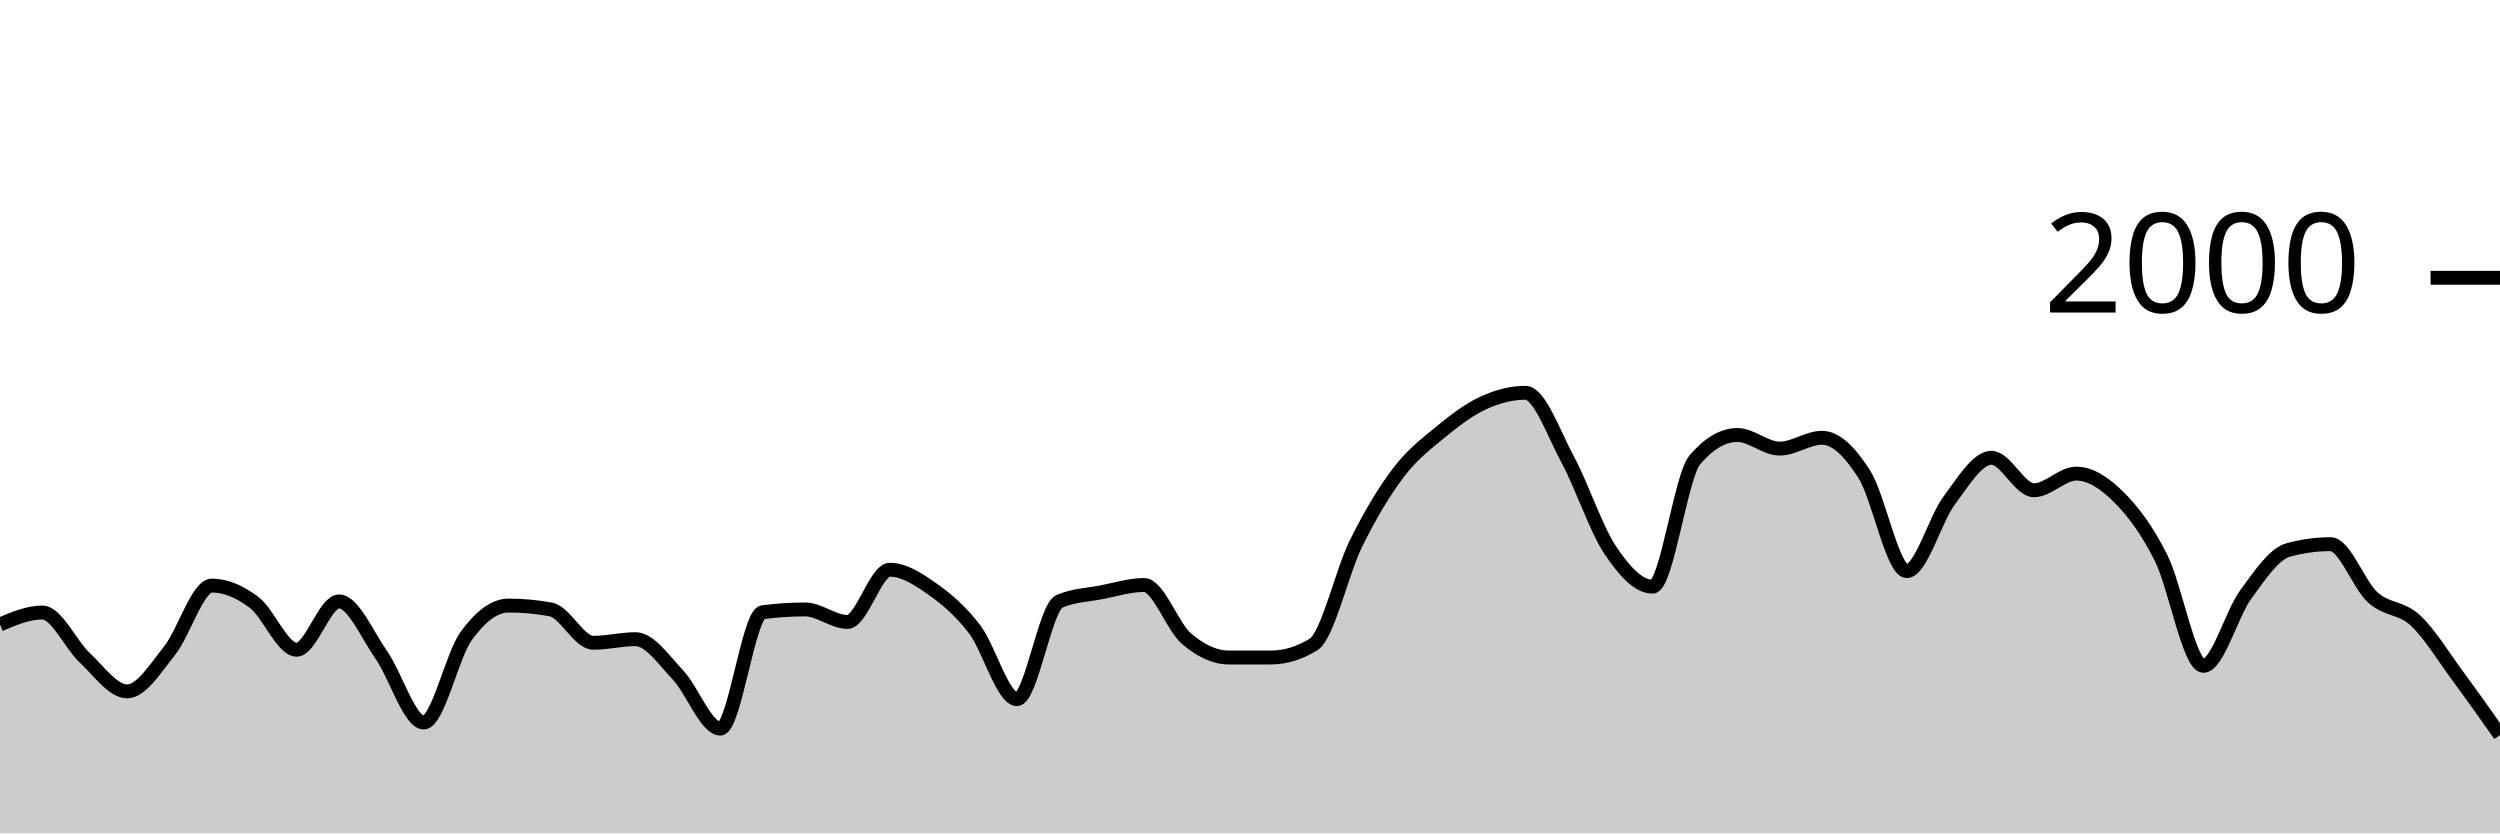
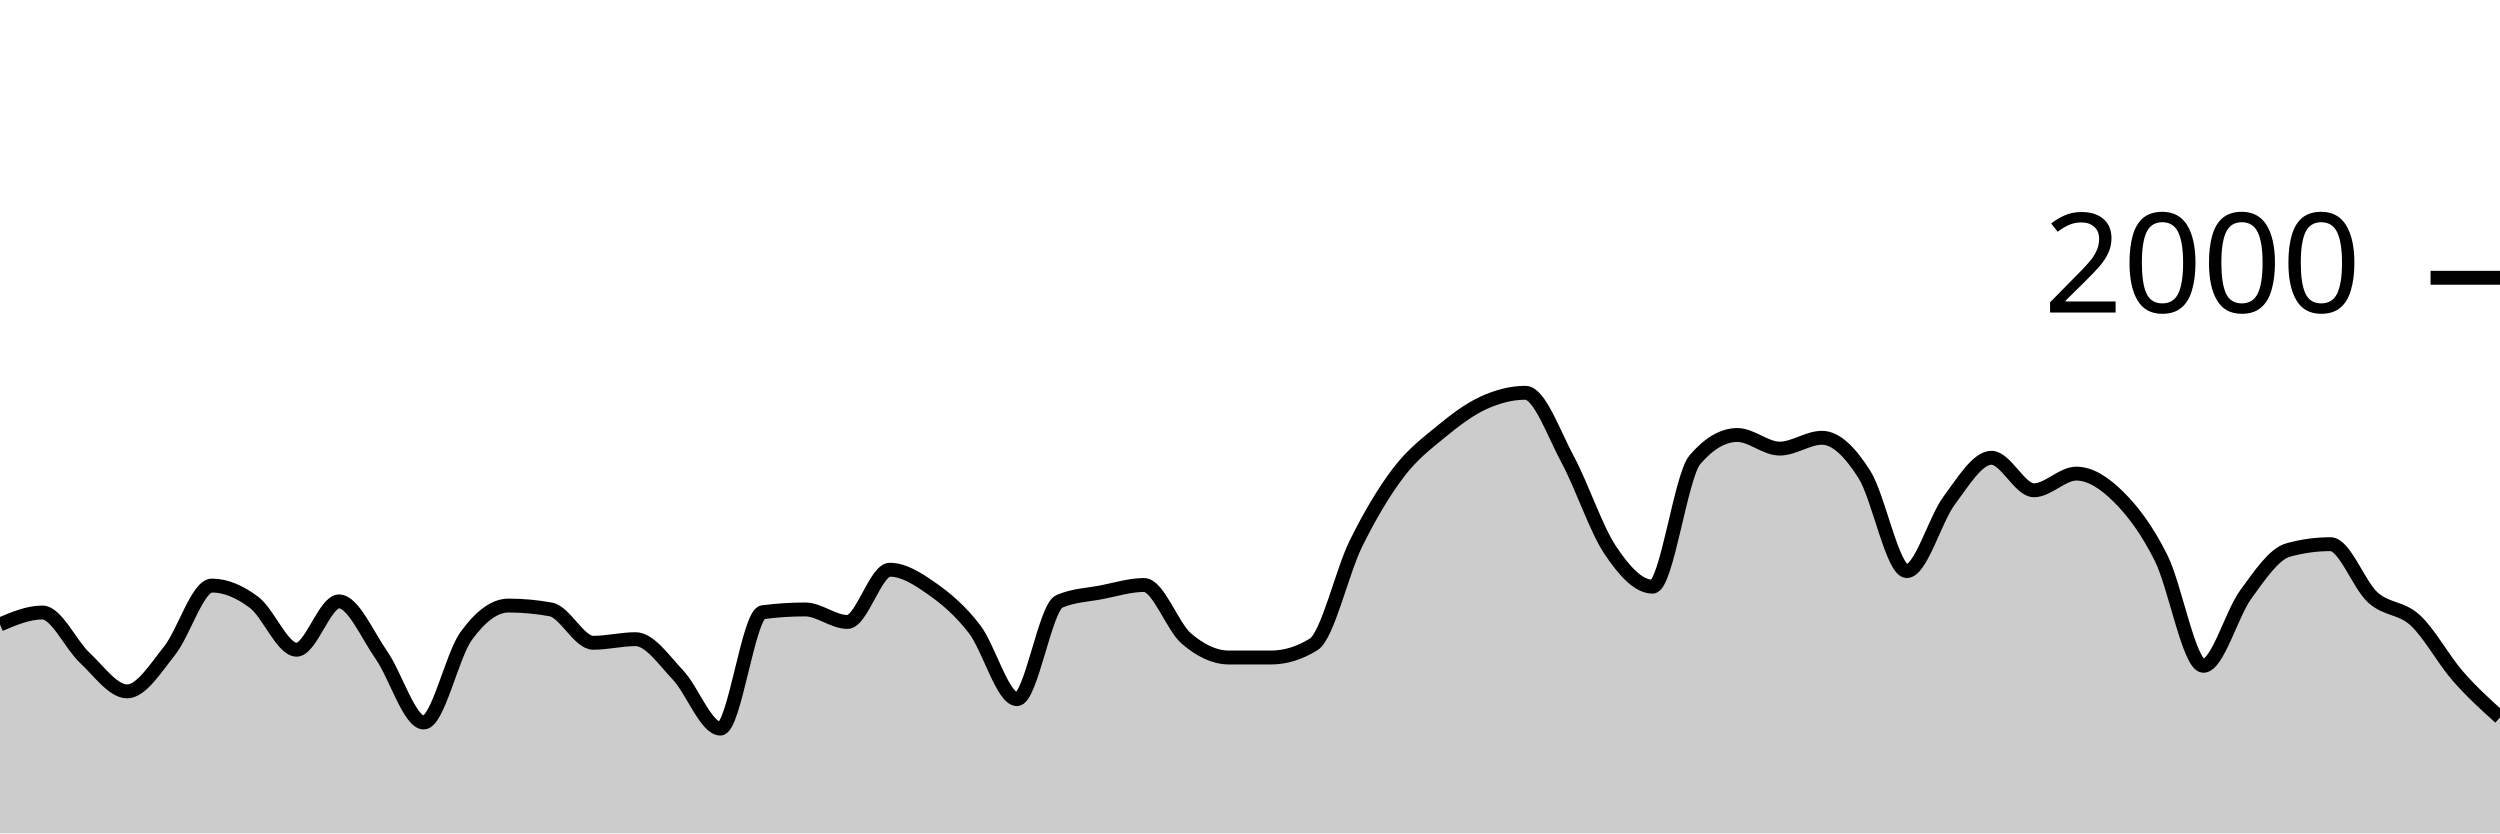
<svg xmlns="http://www.w3.org/2000/svg" viewBox="0 0 180 60">
  <g transform="translate(0,20)">
-     <path class="area" fill="rgba(0, 0, 0, 0.2)" d="M0,24.96C1.017,24.53,2.034,24.1,3.051,24.1C4.068,24.1,5.085,26.413,6.102,27.36C7.119,28.307,8.136,29.78,9.153,29.78C10.169,29.78,11.186,28.13,12.203,26.86C13.22,25.59,14.237,22.16,15.254,22.16C16.271,22.16,17.288,22.61,18.305,23.38C19.322,24.15,20.339,26.78,21.356,26.78C22.373,26.78,23.39,23.3,24.407,23.3C25.424,23.3,26.441,25.707,27.458,27.16C28.475,28.613,29.492,32.02,30.508,32.02C31.525,32.02,32.542,27.203,33.559,25.8C34.576,24.397,35.593,23.6,36.61,23.6C37.627,23.6,38.644,23.693,39.661,23.88C40.678,24.067,41.695,26.28,42.712,26.28C43.729,26.28,44.746,26.02,45.763,26.02C46.78,26.02,47.797,27.527,48.814,28.6C49.831,29.673,50.847,32.46,51.864,32.46C52.881,32.46,53.898,24.213,54.915,24.08C55.932,23.947,56.949,23.88,57.966,23.88C58.983,23.88,60,24.78,61.017,24.78C62.034,24.78,63.051,21.02,64.068,21.02C65.085,21.02,66.102,21.687,67.119,22.4C68.136,23.113,69.153,23.977,70.169,25.3C71.186,26.623,72.203,30.34,73.22,30.34C74.237,30.34,75.254,23.74,76.271,23.3C77.288,22.86,78.305,22.837,79.322,22.64C80.339,22.443,81.356,22.12,82.373,22.12C83.39,22.12,84.407,25.11,85.424,25.98C86.441,26.85,87.458,27.34,88.475,27.34C89.492,27.34,90.508,27.34,91.525,27.34C92.542,27.34,93.559,27.027,94.576,26.4C95.593,25.773,96.61,21.2,97.627,19.14C98.644,17.08,99.661,15.38,100.678,14.04C101.695,12.7,102.712,11.937,103.729,11.1C104.746,10.263,105.763,9.49,106.78,9.02C107.797,8.55,108.814,8.28,109.831,8.28C110.847,8.28,111.864,11.213,112.881,13.1C113.898,14.987,114.915,18.077,115.932,19.6C116.949,21.123,117.966,22.24,118.983,22.24C120,22.24,121.017,14.287,122.034,13.1C123.051,11.913,124.068,11.32,125.085,11.32C126.102,11.32,127.119,12.3,128.136,12.3C129.153,12.3,130.169,11.52,131.186,11.52C132.203,11.52,133.22,12.56,134.237,14.16C135.254,15.76,136.271,21.12,137.288,21.12C138.305,21.12,139.322,17.4,140.339,16.04C141.356,14.68,142.373,12.96,143.39,12.96C144.407,12.96,145.424,15.3,146.441,15.3C147.458,15.3,148.475,14.1,149.492,14.1C150.508,14.1,151.525,14.77,152.542,15.78C153.559,16.79,154.576,18.133,155.593,20.16C156.61,22.187,157.627,27.94,158.644,27.94C159.661,27.94,160.678,24.19,161.695,22.8C162.712,21.41,163.729,19.88,164.746,19.6C165.763,19.32,166.78,19.18,167.797,19.18C168.814,19.18,169.831,22.107,170.847,23.02C171.864,23.933,172.881,23.72,173.898,24.66C174.915,25.6,175.932,27.283,176.949,28.66C177.966,30.037,178.983,31.478,180,32.92L180,40C178.983,40,177.966,40,176.949,40C175.932,40,174.915,40,173.898,40C172.881,40,171.864,40,170.847,40C169.831,40,168.814,40,167.797,40C166.78,40,165.763,40,164.746,40C163.729,40,162.712,40,161.695,40C160.678,40,159.661,40,158.644,40C157.627,40,156.61,40,155.593,40C154.576,40,153.559,40,152.542,40C151.525,40,150.508,40,149.492,40C148.475,40,147.458,40,146.441,40C145.424,40,144.407,40,143.39,40C142.373,40,141.356,40,140.339,40C139.322,40,138.305,40,137.288,40C136.271,40,135.254,40,134.237,40C133.22,40,132.203,40,131.186,40C130.169,40,129.153,40,128.136,40C127.119,40,126.102,40,125.085,40C124.068,40,123.051,40,122.034,40C121.017,40,120,40,118.983,40C117.966,40,116.949,40,115.932,40C114.915,40,113.898,40,112.881,40C111.864,40,110.847,40,109.831,40C108.814,40,107.797,40,106.78,40C105.763,40,104.746,40,103.729,40C102.712,40,101.695,40,100.678,40C99.661,40,98.644,40,97.627,40C96.61,40,95.593,40,94.576,40C93.559,40,92.542,40,91.525,40C90.508,40,89.492,40,88.475,40C87.458,40,86.441,40,85.424,40C84.407,40,83.39,40,82.373,40C81.356,40,80.339,40,79.322,40C78.305,40,77.288,40,76.271,40C75.254,40,74.237,40,73.22,40C72.203,40,71.186,40,70.169,40C69.153,40,68.136,40,67.119,40C66.102,40,65.085,40,64.068,40C63.051,40,62.034,40,61.017,40C60,40,58.983,40,57.966,40C56.949,40,55.932,40,54.915,40C53.898,40,52.881,40,51.864,40C50.847,40,49.831,40,48.814,40C47.797,40,46.78,40,45.763,40C44.746,40,43.729,40,42.712,40C41.695,40,40.678,40,39.661,40C38.644,40,37.627,40,36.61,40C35.593,40,34.576,40,33.559,40C32.542,40,31.525,40,30.508,40C29.492,40,28.475,40,27.458,40C26.441,40,25.424,40,24.407,40C23.39,40,22.373,40,21.356,40C20.339,40,19.322,40,18.305,40C17.288,40,16.271,40,15.254,40C14.237,40,13.22,40,12.203,40C11.186,40,10.169,40,9.153,40C8.136,40,7.119,40,6.102,40C5.085,40,4.068,40,3.051,40C2.034,40,1.017,40,0,40Z" />
-     <path class="line" stroke="black" fill="none" d="M0,24.96C1.017,24.53,2.034,24.1,3.051,24.1C4.068,24.1,5.085,26.413,6.102,27.36C7.119,28.307,8.136,29.78,9.153,29.78C10.169,29.78,11.186,28.13,12.203,26.86C13.22,25.59,14.237,22.16,15.254,22.16C16.271,22.16,17.288,22.61,18.305,23.38C19.322,24.15,20.339,26.78,21.356,26.78C22.373,26.78,23.39,23.3,24.407,23.3C25.424,23.3,26.441,25.707,27.458,27.16C28.475,28.613,29.492,32.02,30.508,32.02C31.525,32.02,32.542,27.203,33.559,25.8C34.576,24.397,35.593,23.6,36.61,23.6C37.627,23.6,38.644,23.693,39.661,23.88C40.678,24.067,41.695,26.28,42.712,26.28C43.729,26.28,44.746,26.02,45.763,26.02C46.78,26.02,47.797,27.527,48.814,28.6C49.831,29.673,50.847,32.46,51.864,32.46C52.881,32.46,53.898,24.213,54.915,24.08C55.932,23.947,56.949,23.88,57.966,23.88C58.983,23.88,60,24.78,61.017,24.78C62.034,24.78,63.051,21.02,64.068,21.02C65.085,21.02,66.102,21.687,67.119,22.4C68.136,23.113,69.153,23.977,70.169,25.3C71.186,26.623,72.203,30.34,73.22,30.34C74.237,30.34,75.254,23.74,76.271,23.3C77.288,22.86,78.305,22.837,79.322,22.64C80.339,22.443,81.356,22.12,82.373,22.12C83.39,22.12,84.407,25.11,85.424,25.98C86.441,26.85,87.458,27.34,88.475,27.34C89.492,27.34,90.508,27.34,91.525,27.34C92.542,27.34,93.559,27.027,94.576,26.4C95.593,25.773,96.61,21.2,97.627,19.14C98.644,17.08,99.661,15.38,100.678,14.04C101.695,12.7,102.712,11.937,103.729,11.1C104.746,10.263,105.763,9.49,106.78,9.02C107.797,8.55,108.814,8.28,109.831,8.28C110.847,8.28,111.864,11.213,112.881,13.1C113.898,14.987,114.915,18.077,115.932,19.6C116.949,21.123,117.966,22.24,118.983,22.24C120,22.24,121.017,14.287,122.034,13.1C123.051,11.913,124.068,11.32,125.085,11.32C126.102,11.32,127.119,12.3,128.136,12.3C129.153,12.3,130.169,11.52,131.186,11.52C132.203,11.52,133.22,12.56,134.237,14.16C135.254,15.76,136.271,21.12,137.288,21.12C138.305,21.12,139.322,17.4,140.339,16.04C141.356,14.68,142.373,12.96,143.39,12.96C144.407,12.96,145.424,15.3,146.441,15.3C147.458,15.3,148.475,14.1,149.492,14.1C150.508,14.1,151.525,14.77,152.542,15.78C153.559,16.79,154.576,18.133,155.593,20.16C156.61,22.187,157.627,27.94,158.644,27.94C159.661,27.94,160.678,24.19,161.695,22.8C162.712,21.41,163.729,19.88,164.746,19.6C165.763,19.32,166.78,19.18,167.797,19.18C168.814,19.18,169.831,22.107,170.847,23.02C171.864,23.933,172.881,23.72,173.898,24.66C174.915,25.6,175.932,27.283,176.949,28.66C177.966,30.037,178.983,31.478,180,32.92" />
+     <path class="area" fill="rgba(0, 0, 0, 0.2)" d="M0,24.96C1.017,24.53,2.034,24.1,3.051,24.1C4.068,24.1,5.085,26.413,6.102,27.36C7.119,28.307,8.136,29.78,9.153,29.78C10.169,29.78,11.186,28.13,12.203,26.86C13.22,25.59,14.237,22.16,15.254,22.16C16.271,22.16,17.288,22.61,18.305,23.38C19.322,24.15,20.339,26.78,21.356,26.78C22.373,26.78,23.39,23.3,24.407,23.3C25.424,23.3,26.441,25.707,27.458,27.16C28.475,28.613,29.492,32.02,30.508,32.02C31.525,32.02,32.542,27.203,33.559,25.8C34.576,24.397,35.593,23.6,36.61,23.6C37.627,23.6,38.644,23.693,39.661,23.88C40.678,24.067,41.695,26.28,42.712,26.28C43.729,26.28,44.746,26.02,45.763,26.02C46.78,26.02,47.797,27.527,48.814,28.6C49.831,29.673,50.847,32.46,51.864,32.46C52.881,32.46,53.898,24.213,54.915,24.08C55.932,23.947,56.949,23.88,57.966,23.88C58.983,23.88,60,24.78,61.017,24.78C62.034,24.78,63.051,21.02,64.068,21.02C65.085,21.02,66.102,21.687,67.119,22.4C68.136,23.113,69.153,23.977,70.169,25.3C71.186,26.623,72.203,30.34,73.22,30.34C74.237,30.34,75.254,23.74,76.271,23.3C77.288,22.86,78.305,22.837,79.322,22.64C80.339,22.443,81.356,22.12,82.373,22.12C83.39,22.12,84.407,25.11,85.424,25.98C86.441,26.85,87.458,27.34,88.475,27.34C89.492,27.34,90.508,27.34,91.525,27.34C92.542,27.34,93.559,27.027,94.576,26.4C95.593,25.773,96.61,21.2,97.627,19.14C98.644,17.08,99.661,15.38,100.678,14.04C101.695,12.7,102.712,11.937,103.729,11.1C104.746,10.263,105.763,9.49,106.78,9.02C107.797,8.55,108.814,8.28,109.831,8.28C110.847,8.28,111.864,11.213,112.881,13.1C113.898,14.987,114.915,18.077,115.932,19.6C116.949,21.123,117.966,22.24,118.983,22.24C120,22.24,121.017,14.287,122.034,13.1C123.051,11.913,124.068,11.32,125.085,11.32C126.102,11.32,127.119,12.3,128.136,12.3C129.153,12.3,130.169,11.52,131.186,11.52C132.203,11.52,133.22,12.56,134.237,14.16C135.254,15.76,136.271,21.12,137.288,21.12C138.305,21.12,139.322,17.4,140.339,16.04C141.356,14.68,142.373,12.96,143.39,12.96C144.407,12.96,145.424,15.3,146.441,15.3C147.458,15.3,148.475,14.1,149.492,14.1C150.508,14.1,151.525,14.77,152.542,15.78C153.559,16.79,154.576,18.133,155.593,20.16C156.61,22.187,157.627,27.94,158.644,27.94C159.661,27.94,160.678,24.19,161.695,22.8C162.712,21.41,163.729,19.88,164.746,19.6C165.763,19.32,166.78,19.18,167.797,19.18C168.814,19.18,169.831,22.107,170.847,23.02C171.864,23.933,172.881,23.72,173.898,24.66C174.915,25.6,175.932,27.493,176.949,28.66C177.966,29.827,178.983,30.743,180,31.66L180,40C178.983,40,177.966,40,176.949,40C175.932,40,174.915,40,173.898,40C172.881,40,171.864,40,170.847,40C169.831,40,168.814,40,167.797,40C166.78,40,165.763,40,164.746,40C163.729,40,162.712,40,161.695,40C160.678,40,159.661,40,158.644,40C157.627,40,156.61,40,155.593,40C154.576,40,153.559,40,152.542,40C151.525,40,150.508,40,149.492,40C148.475,40,147.458,40,146.441,40C145.424,40,144.407,40,143.39,40C142.373,40,141.356,40,140.339,40C139.322,40,138.305,40,137.288,40C136.271,40,135.254,40,134.237,40C133.22,40,132.203,40,131.186,40C130.169,40,129.153,40,128.136,40C127.119,40,126.102,40,125.085,40C124.068,40,123.051,40,122.034,40C121.017,40,120,40,118.983,40C117.966,40,116.949,40,115.932,40C114.915,40,113.898,40,112.881,40C111.864,40,110.847,40,109.831,40C108.814,40,107.797,40,106.78,40C105.763,40,104.746,40,103.729,40C102.712,40,101.695,40,100.678,40C99.661,40,98.644,40,97.627,40C96.61,40,95.593,40,94.576,40C93.559,40,92.542,40,91.525,40C90.508,40,89.492,40,88.475,40C87.458,40,86.441,40,85.424,40C84.407,40,83.39,40,82.373,40C81.356,40,80.339,40,79.322,40C78.305,40,77.288,40,76.271,40C75.254,40,74.237,40,73.22,40C72.203,40,71.186,40,70.169,40C69.153,40,68.136,40,67.119,40C66.102,40,65.085,40,64.068,40C63.051,40,62.034,40,61.017,40C60,40,58.983,40,57.966,40C56.949,40,55.932,40,54.915,40C53.898,40,52.881,40,51.864,40C50.847,40,49.831,40,48.814,40C47.797,40,46.78,40,45.763,40C44.746,40,43.729,40,42.712,40C41.695,40,40.678,40,39.661,40C38.644,40,37.627,40,36.61,40C35.593,40,34.576,40,33.559,40C32.542,40,31.525,40,30.508,40C29.492,40,28.475,40,27.458,40C26.441,40,25.424,40,24.407,40C23.39,40,22.373,40,21.356,40C20.339,40,19.322,40,18.305,40C17.288,40,16.271,40,15.254,40C14.237,40,13.22,40,12.203,40C11.186,40,10.169,40,9.153,40C8.136,40,7.119,40,6.102,40C5.085,40,4.068,40,3.051,40C2.034,40,1.017,40,0,40Z" />
+     <path class="line" stroke="black" fill="none" d="M0,24.96C1.017,24.53,2.034,24.1,3.051,24.1C4.068,24.1,5.085,26.413,6.102,27.36C7.119,28.307,8.136,29.78,9.153,29.78C10.169,29.78,11.186,28.13,12.203,26.86C13.22,25.59,14.237,22.16,15.254,22.16C16.271,22.16,17.288,22.61,18.305,23.38C19.322,24.15,20.339,26.78,21.356,26.78C22.373,26.78,23.39,23.3,24.407,23.3C25.424,23.3,26.441,25.707,27.458,27.16C28.475,28.613,29.492,32.02,30.508,32.02C31.525,32.02,32.542,27.203,33.559,25.8C34.576,24.397,35.593,23.6,36.61,23.6C37.627,23.6,38.644,23.693,39.661,23.88C40.678,24.067,41.695,26.28,42.712,26.28C43.729,26.28,44.746,26.02,45.763,26.02C46.78,26.02,47.797,27.527,48.814,28.6C49.831,29.673,50.847,32.46,51.864,32.46C52.881,32.46,53.898,24.213,54.915,24.08C55.932,23.947,56.949,23.88,57.966,23.88C58.983,23.88,60,24.78,61.017,24.78C62.034,24.78,63.051,21.02,64.068,21.02C65.085,21.02,66.102,21.687,67.119,22.4C68.136,23.113,69.153,23.977,70.169,25.3C71.186,26.623,72.203,30.34,73.22,30.34C74.237,30.34,75.254,23.74,76.271,23.3C77.288,22.86,78.305,22.837,79.322,22.64C80.339,22.443,81.356,22.12,82.373,22.12C83.39,22.12,84.407,25.11,85.424,25.98C86.441,26.85,87.458,27.34,88.475,27.34C89.492,27.34,90.508,27.34,91.525,27.34C92.542,27.34,93.559,27.027,94.576,26.4C95.593,25.773,96.61,21.2,97.627,19.14C98.644,17.08,99.661,15.38,100.678,14.04C101.695,12.7,102.712,11.937,103.729,11.1C104.746,10.263,105.763,9.49,106.78,9.02C107.797,8.55,108.814,8.28,109.831,8.28C110.847,8.28,111.864,11.213,112.881,13.1C113.898,14.987,114.915,18.077,115.932,19.6C116.949,21.123,117.966,22.24,118.983,22.24C120,22.24,121.017,14.287,122.034,13.1C123.051,11.913,124.068,11.32,125.085,11.32C126.102,11.32,127.119,12.3,128.136,12.3C129.153,12.3,130.169,11.52,131.186,11.52C132.203,11.52,133.22,12.56,134.237,14.16C135.254,15.76,136.271,21.12,137.288,21.12C138.305,21.12,139.322,17.4,140.339,16.04C141.356,14.68,142.373,12.96,143.39,12.96C144.407,12.96,145.424,15.3,146.441,15.3C147.458,15.3,148.475,14.1,149.492,14.1C150.508,14.1,151.525,14.77,152.542,15.78C153.559,16.79,154.576,18.133,155.593,20.16C156.61,22.187,157.627,27.94,158.644,27.94C159.661,27.94,160.678,24.19,161.695,22.8C162.712,21.41,163.729,19.88,164.746,19.6C165.763,19.32,166.78,19.18,167.797,19.18C168.814,19.18,169.831,22.107,170.847,23.02C171.864,23.933,172.881,23.72,173.898,24.66C174.915,25.6,175.932,27.493,176.949,28.66C177.966,29.827,178.983,30.743,180,31.66" />
    <path class="axis-ceiling" stroke-width="1" stroke="black" fill="none" d="M175,0L180,0" />
    <text class="axis-ceiling-label" font-family="sans-serif" text-anchor="end" font-size="10px" x="170" y="2.5">2000</text>
  </g>
</svg>
